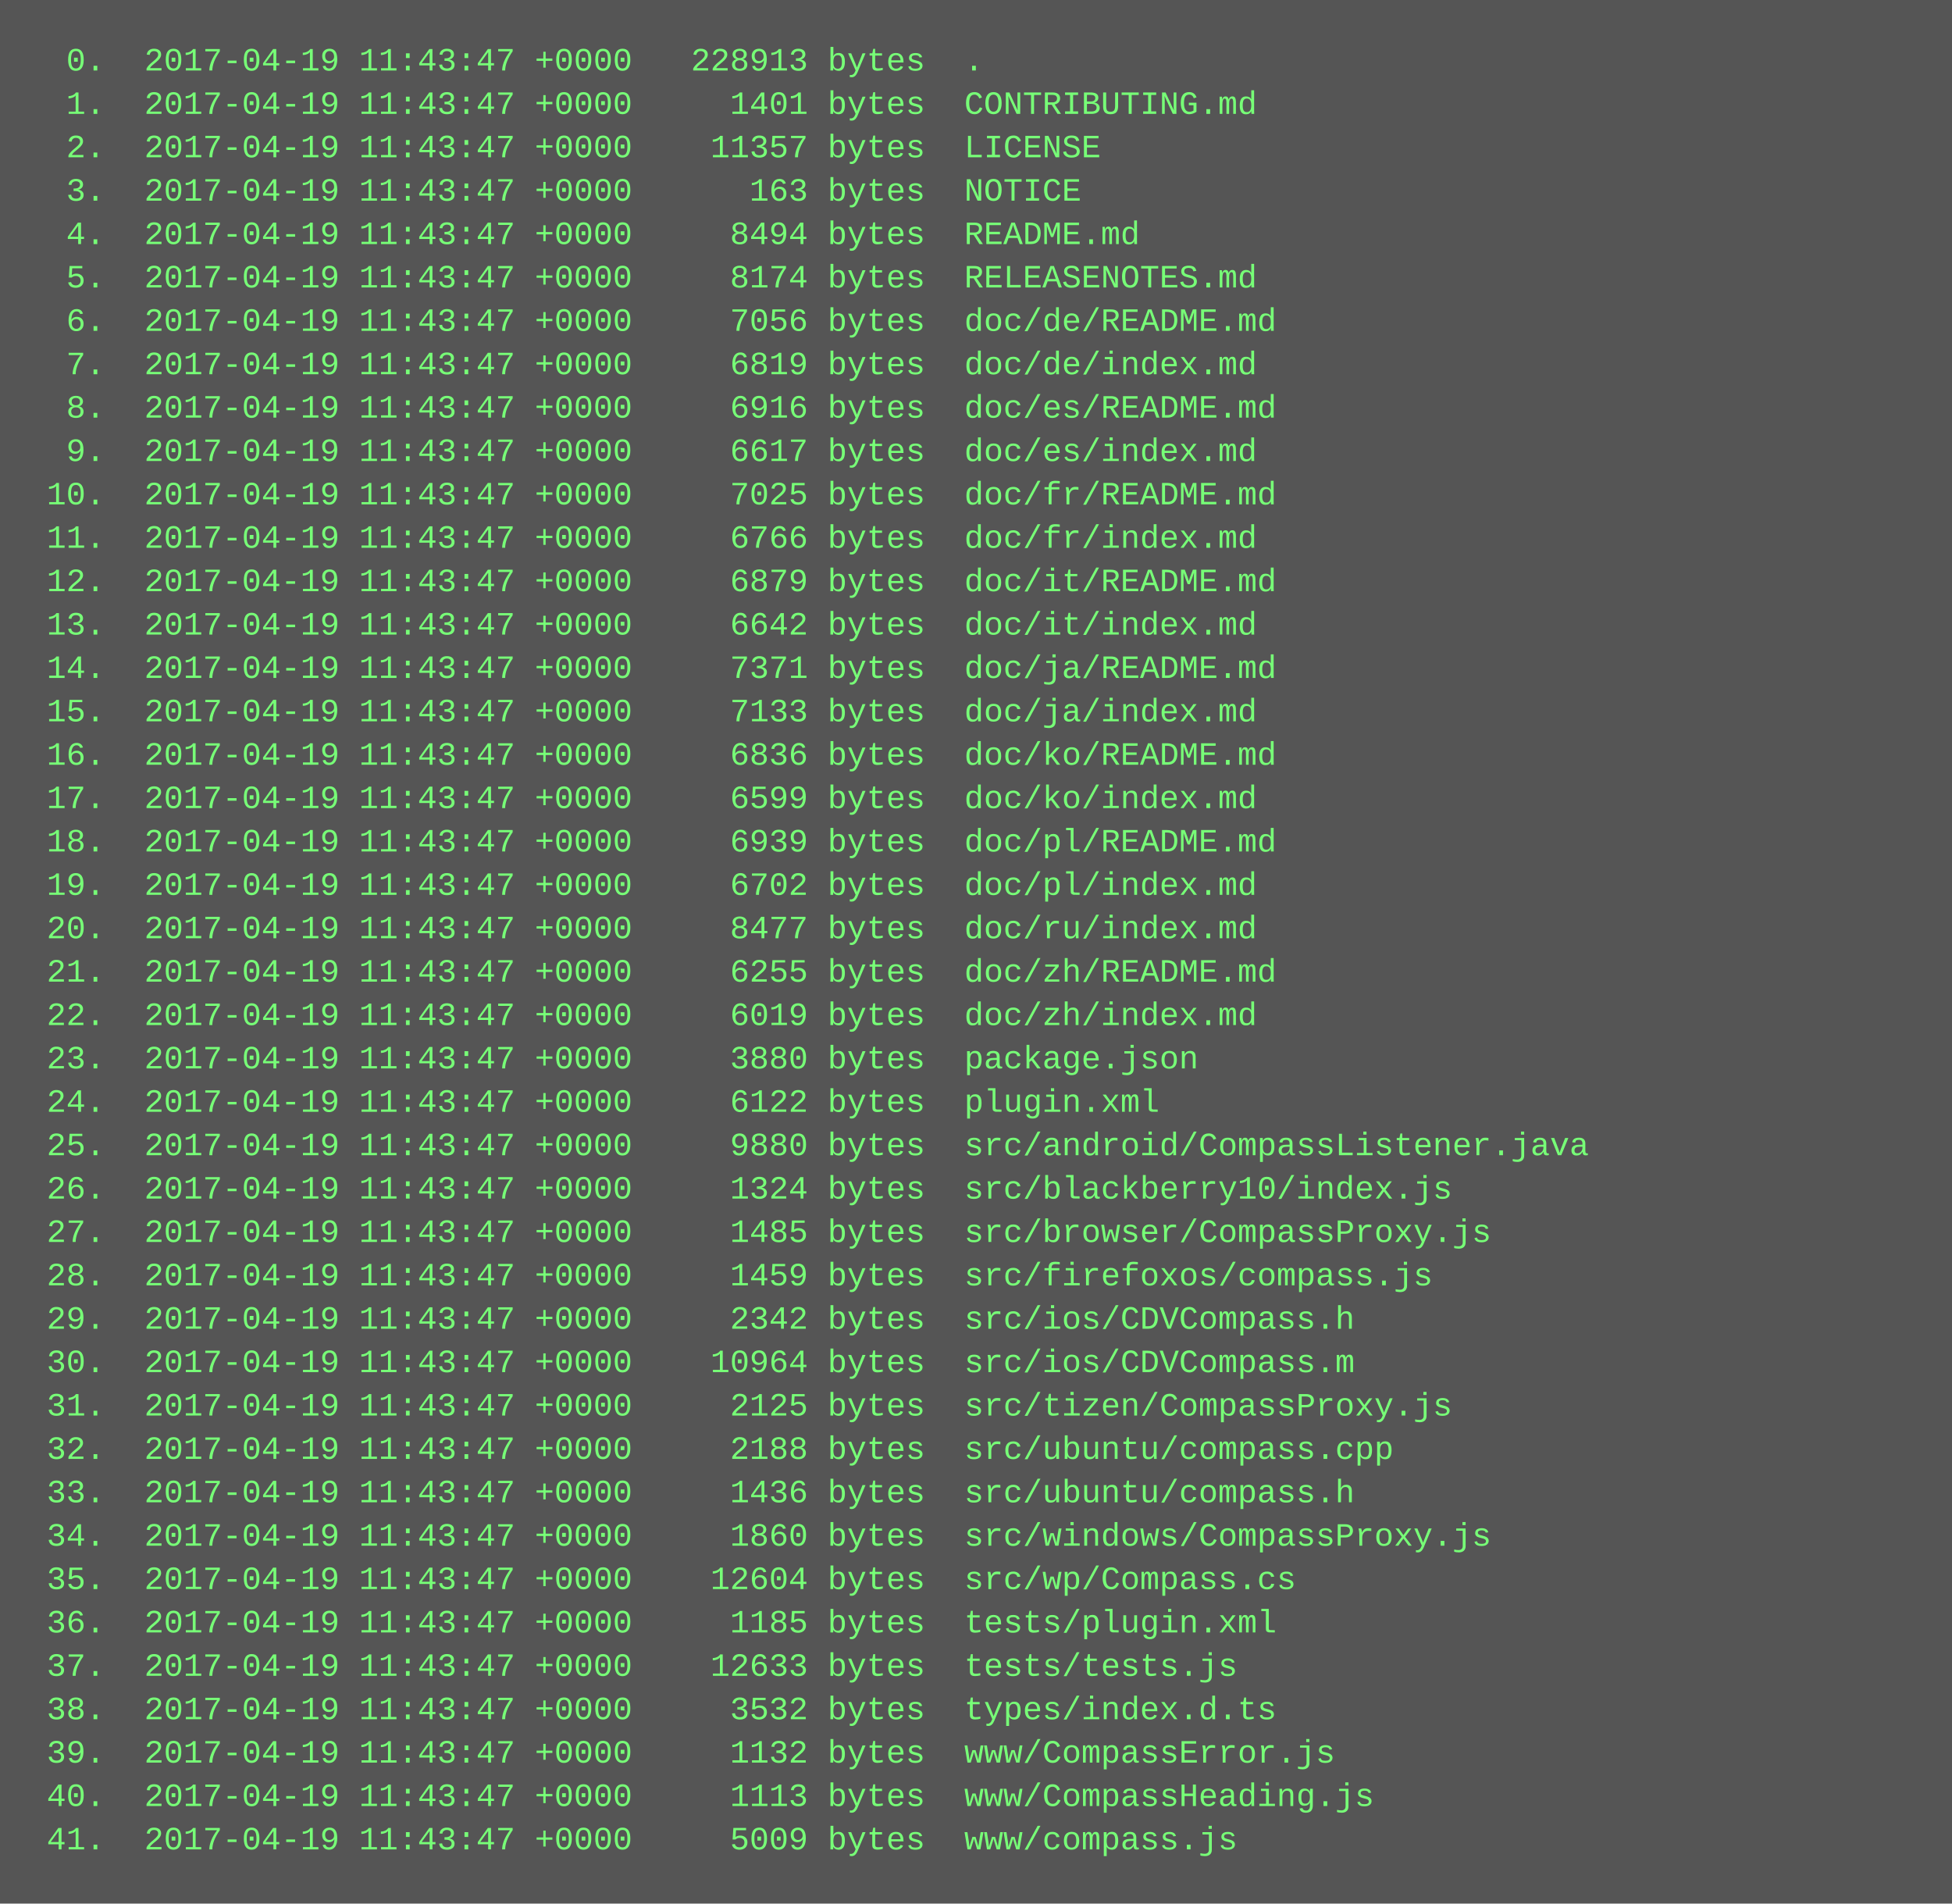
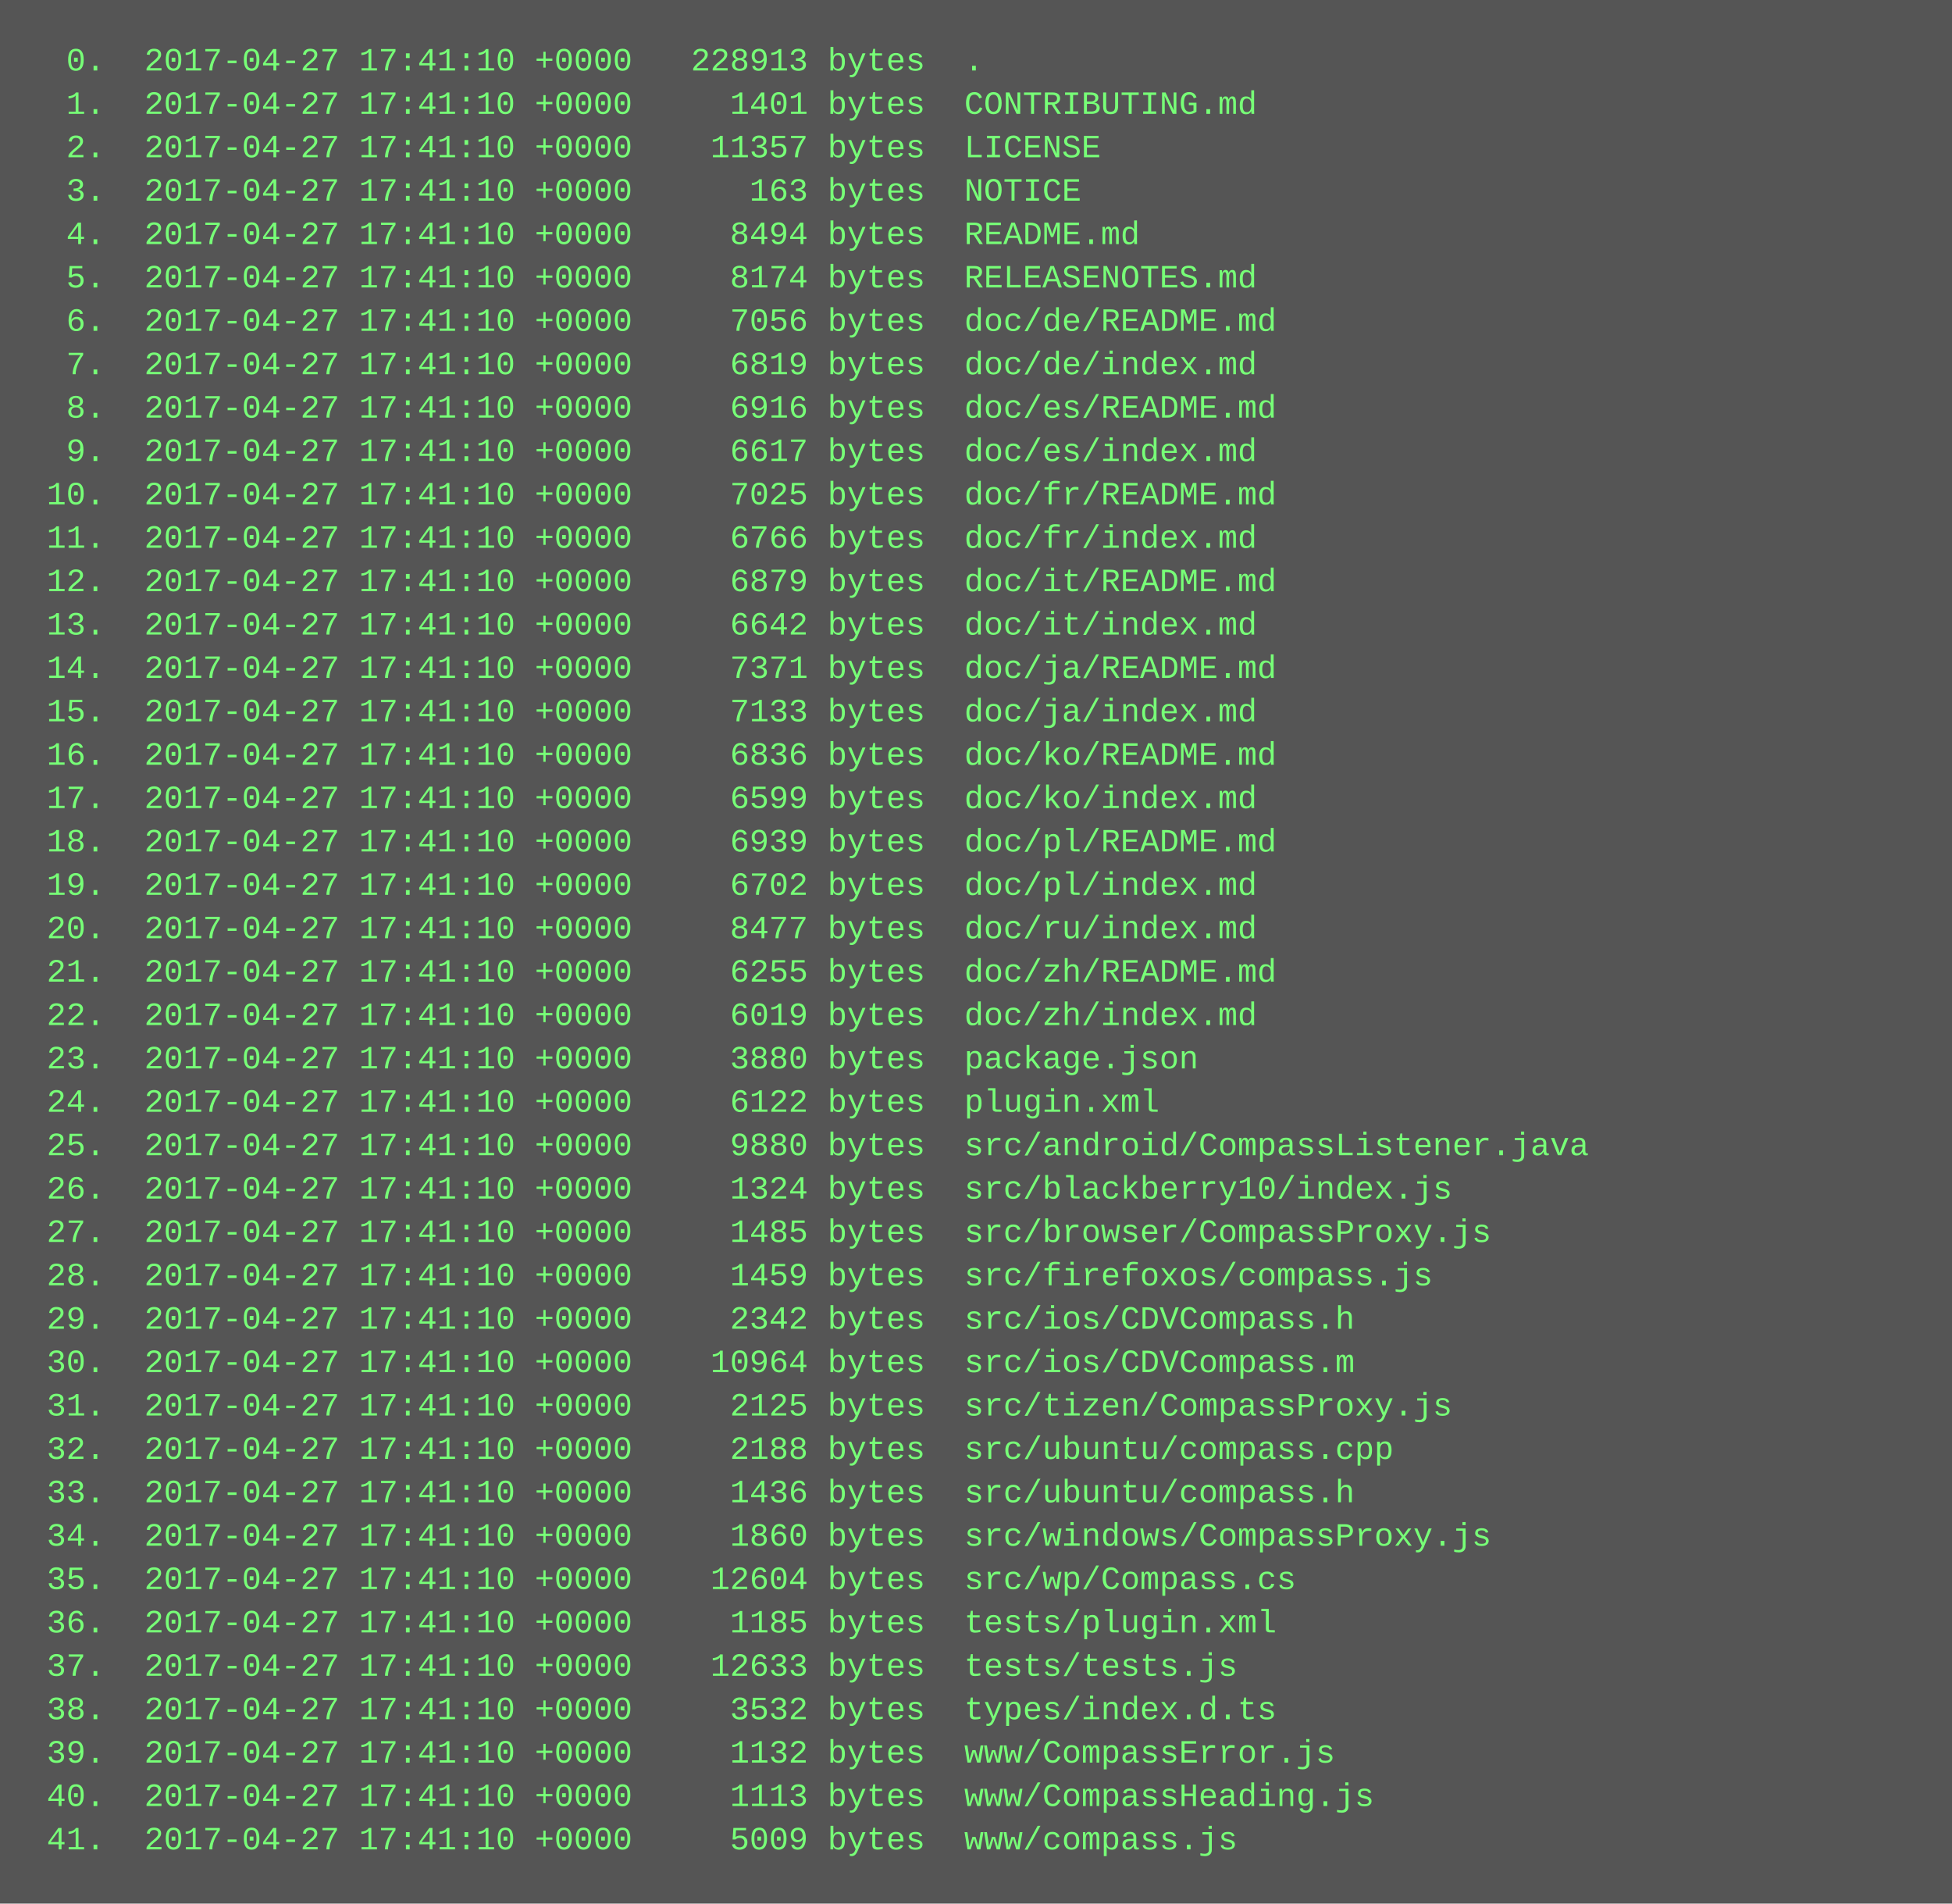
<svg xmlns="http://www.w3.org/2000/svg" height="702" width="720">
  <rect height="702" fill="#555" width="720" />
  <text fill="#7f7" font-family="Courier New" font-size="12" xml:space="preserve">
-     <tspan x="10" y="26">  0.  2017-04-19 11:43:47 +0000   228913 bytes  .</tspan>
-     <tspan x="10" y="42">  1.  2017-04-19 11:43:47 +0000     1401 bytes  CONTRIBUTING.md</tspan>
-     <tspan x="10" y="58">  2.  2017-04-19 11:43:47 +0000    11357 bytes  LICENSE</tspan>
-     <tspan x="10" y="74">  3.  2017-04-19 11:43:47 +0000      163 bytes  NOTICE</tspan>
-     <tspan x="10" y="90">  4.  2017-04-19 11:43:47 +0000     8494 bytes  README.md</tspan>
-     <tspan x="10" y="106">  5.  2017-04-19 11:43:47 +0000     8174 bytes  RELEASENOTES.md</tspan>
-     <tspan x="10" y="122">  6.  2017-04-19 11:43:47 +0000     7056 bytes  doc/de/README.md</tspan>
-     <tspan x="10" y="138">  7.  2017-04-19 11:43:47 +0000     6819 bytes  doc/de/index.md</tspan>
-     <tspan x="10" y="154">  8.  2017-04-19 11:43:47 +0000     6916 bytes  doc/es/README.md</tspan>
-     <tspan x="10" y="170">  9.  2017-04-19 11:43:47 +0000     6617 bytes  doc/es/index.md</tspan>
-     <tspan x="10" y="186"> 10.  2017-04-19 11:43:47 +0000     7025 bytes  doc/fr/README.md</tspan>
-     <tspan x="10" y="202"> 11.  2017-04-19 11:43:47 +0000     6766 bytes  doc/fr/index.md</tspan>
-     <tspan x="10" y="218"> 12.  2017-04-19 11:43:47 +0000     6879 bytes  doc/it/README.md</tspan>
-     <tspan x="10" y="234"> 13.  2017-04-19 11:43:47 +0000     6642 bytes  doc/it/index.md</tspan>
-     <tspan x="10" y="250"> 14.  2017-04-19 11:43:47 +0000     7371 bytes  doc/ja/README.md</tspan>
-     <tspan x="10" y="266"> 15.  2017-04-19 11:43:47 +0000     7133 bytes  doc/ja/index.md</tspan>
-     <tspan x="10" y="282"> 16.  2017-04-19 11:43:47 +0000     6836 bytes  doc/ko/README.md</tspan>
-     <tspan x="10" y="298"> 17.  2017-04-19 11:43:47 +0000     6599 bytes  doc/ko/index.md</tspan>
-     <tspan x="10" y="314"> 18.  2017-04-19 11:43:47 +0000     6939 bytes  doc/pl/README.md</tspan>
-     <tspan x="10" y="330"> 19.  2017-04-19 11:43:47 +0000     6702 bytes  doc/pl/index.md</tspan>
-     <tspan x="10" y="346"> 20.  2017-04-19 11:43:47 +0000     8477 bytes  doc/ru/index.md</tspan>
-     <tspan x="10" y="362"> 21.  2017-04-19 11:43:47 +0000     6255 bytes  doc/zh/README.md</tspan>
-     <tspan x="10" y="378"> 22.  2017-04-19 11:43:47 +0000     6019 bytes  doc/zh/index.md</tspan>
-     <tspan x="10" y="394"> 23.  2017-04-19 11:43:47 +0000     3880 bytes  package.json</tspan>
-     <tspan x="10" y="410"> 24.  2017-04-19 11:43:47 +0000     6122 bytes  plugin.xml</tspan>
-     <tspan x="10" y="426"> 25.  2017-04-19 11:43:47 +0000     9880 bytes  src/android/CompassListener.java</tspan>
-     <tspan x="10" y="442"> 26.  2017-04-19 11:43:47 +0000     1324 bytes  src/blackberry10/index.js</tspan>
-     <tspan x="10" y="458"> 27.  2017-04-19 11:43:47 +0000     1485 bytes  src/browser/CompassProxy.js</tspan>
-     <tspan x="10" y="474"> 28.  2017-04-19 11:43:47 +0000     1459 bytes  src/firefoxos/compass.js</tspan>
-     <tspan x="10" y="490"> 29.  2017-04-19 11:43:47 +0000     2342 bytes  src/ios/CDVCompass.h</tspan>
-     <tspan x="10" y="506"> 30.  2017-04-19 11:43:47 +0000    10964 bytes  src/ios/CDVCompass.m</tspan>
-     <tspan x="10" y="522"> 31.  2017-04-19 11:43:47 +0000     2125 bytes  src/tizen/CompassProxy.js</tspan>
-     <tspan x="10" y="538"> 32.  2017-04-19 11:43:47 +0000     2188 bytes  src/ubuntu/compass.cpp</tspan>
-     <tspan x="10" y="554"> 33.  2017-04-19 11:43:47 +0000     1436 bytes  src/ubuntu/compass.h</tspan>
-     <tspan x="10" y="570"> 34.  2017-04-19 11:43:47 +0000     1860 bytes  src/windows/CompassProxy.js</tspan>
-     <tspan x="10" y="586"> 35.  2017-04-19 11:43:47 +0000    12604 bytes  src/wp/Compass.cs</tspan>
-     <tspan x="10" y="602"> 36.  2017-04-19 11:43:47 +0000     1185 bytes  tests/plugin.xml</tspan>
-     <tspan x="10" y="618"> 37.  2017-04-19 11:43:47 +0000    12633 bytes  tests/tests.js</tspan>
-     <tspan x="10" y="634"> 38.  2017-04-19 11:43:47 +0000     3532 bytes  types/index.d.ts</tspan>
-     <tspan x="10" y="650"> 39.  2017-04-19 11:43:47 +0000     1132 bytes  www/CompassError.js</tspan>
-     <tspan x="10" y="666"> 40.  2017-04-19 11:43:47 +0000     1113 bytes  www/CompassHeading.js</tspan>
-     <tspan x="10" y="682"> 41.  2017-04-19 11:43:47 +0000     5009 bytes  www/compass.js</tspan>
+     <tspan x="10" y="26">  0.  2017-04-27 17:41:10 +0000   228913 bytes  .</tspan>
+     <tspan x="10" y="42">  1.  2017-04-27 17:41:10 +0000     1401 bytes  CONTRIBUTING.md</tspan>
+     <tspan x="10" y="58">  2.  2017-04-27 17:41:10 +0000    11357 bytes  LICENSE</tspan>
+     <tspan x="10" y="74">  3.  2017-04-27 17:41:10 +0000      163 bytes  NOTICE</tspan>
+     <tspan x="10" y="90">  4.  2017-04-27 17:41:10 +0000     8494 bytes  README.md</tspan>
+     <tspan x="10" y="106">  5.  2017-04-27 17:41:10 +0000     8174 bytes  RELEASENOTES.md</tspan>
+     <tspan x="10" y="122">  6.  2017-04-27 17:41:10 +0000     7056 bytes  doc/de/README.md</tspan>
+     <tspan x="10" y="138">  7.  2017-04-27 17:41:10 +0000     6819 bytes  doc/de/index.md</tspan>
+     <tspan x="10" y="154">  8.  2017-04-27 17:41:10 +0000     6916 bytes  doc/es/README.md</tspan>
+     <tspan x="10" y="170">  9.  2017-04-27 17:41:10 +0000     6617 bytes  doc/es/index.md</tspan>
+     <tspan x="10" y="186"> 10.  2017-04-27 17:41:10 +0000     7025 bytes  doc/fr/README.md</tspan>
+     <tspan x="10" y="202"> 11.  2017-04-27 17:41:10 +0000     6766 bytes  doc/fr/index.md</tspan>
+     <tspan x="10" y="218"> 12.  2017-04-27 17:41:10 +0000     6879 bytes  doc/it/README.md</tspan>
+     <tspan x="10" y="234"> 13.  2017-04-27 17:41:10 +0000     6642 bytes  doc/it/index.md</tspan>
+     <tspan x="10" y="250"> 14.  2017-04-27 17:41:10 +0000     7371 bytes  doc/ja/README.md</tspan>
+     <tspan x="10" y="266"> 15.  2017-04-27 17:41:10 +0000     7133 bytes  doc/ja/index.md</tspan>
+     <tspan x="10" y="282"> 16.  2017-04-27 17:41:10 +0000     6836 bytes  doc/ko/README.md</tspan>
+     <tspan x="10" y="298"> 17.  2017-04-27 17:41:10 +0000     6599 bytes  doc/ko/index.md</tspan>
+     <tspan x="10" y="314"> 18.  2017-04-27 17:41:10 +0000     6939 bytes  doc/pl/README.md</tspan>
+     <tspan x="10" y="330"> 19.  2017-04-27 17:41:10 +0000     6702 bytes  doc/pl/index.md</tspan>
+     <tspan x="10" y="346"> 20.  2017-04-27 17:41:10 +0000     8477 bytes  doc/ru/index.md</tspan>
+     <tspan x="10" y="362"> 21.  2017-04-27 17:41:10 +0000     6255 bytes  doc/zh/README.md</tspan>
+     <tspan x="10" y="378"> 22.  2017-04-27 17:41:10 +0000     6019 bytes  doc/zh/index.md</tspan>
+     <tspan x="10" y="394"> 23.  2017-04-27 17:41:10 +0000     3880 bytes  package.json</tspan>
+     <tspan x="10" y="410"> 24.  2017-04-27 17:41:10 +0000     6122 bytes  plugin.xml</tspan>
+     <tspan x="10" y="426"> 25.  2017-04-27 17:41:10 +0000     9880 bytes  src/android/CompassListener.java</tspan>
+     <tspan x="10" y="442"> 26.  2017-04-27 17:41:10 +0000     1324 bytes  src/blackberry10/index.js</tspan>
+     <tspan x="10" y="458"> 27.  2017-04-27 17:41:10 +0000     1485 bytes  src/browser/CompassProxy.js</tspan>
+     <tspan x="10" y="474"> 28.  2017-04-27 17:41:10 +0000     1459 bytes  src/firefoxos/compass.js</tspan>
+     <tspan x="10" y="490"> 29.  2017-04-27 17:41:10 +0000     2342 bytes  src/ios/CDVCompass.h</tspan>
+     <tspan x="10" y="506"> 30.  2017-04-27 17:41:10 +0000    10964 bytes  src/ios/CDVCompass.m</tspan>
+     <tspan x="10" y="522"> 31.  2017-04-27 17:41:10 +0000     2125 bytes  src/tizen/CompassProxy.js</tspan>
+     <tspan x="10" y="538"> 32.  2017-04-27 17:41:10 +0000     2188 bytes  src/ubuntu/compass.cpp</tspan>
+     <tspan x="10" y="554"> 33.  2017-04-27 17:41:10 +0000     1436 bytes  src/ubuntu/compass.h</tspan>
+     <tspan x="10" y="570"> 34.  2017-04-27 17:41:10 +0000     1860 bytes  src/windows/CompassProxy.js</tspan>
+     <tspan x="10" y="586"> 35.  2017-04-27 17:41:10 +0000    12604 bytes  src/wp/Compass.cs</tspan>
+     <tspan x="10" y="602"> 36.  2017-04-27 17:41:10 +0000     1185 bytes  tests/plugin.xml</tspan>
+     <tspan x="10" y="618"> 37.  2017-04-27 17:41:10 +0000    12633 bytes  tests/tests.js</tspan>
+     <tspan x="10" y="634"> 38.  2017-04-27 17:41:10 +0000     3532 bytes  types/index.d.ts</tspan>
+     <tspan x="10" y="650"> 39.  2017-04-27 17:41:10 +0000     1132 bytes  www/CompassError.js</tspan>
+     <tspan x="10" y="666"> 40.  2017-04-27 17:41:10 +0000     1113 bytes  www/CompassHeading.js</tspan>
+     <tspan x="10" y="682"> 41.  2017-04-27 17:41:10 +0000     5009 bytes  www/compass.js</tspan>
  </text>
</svg>
